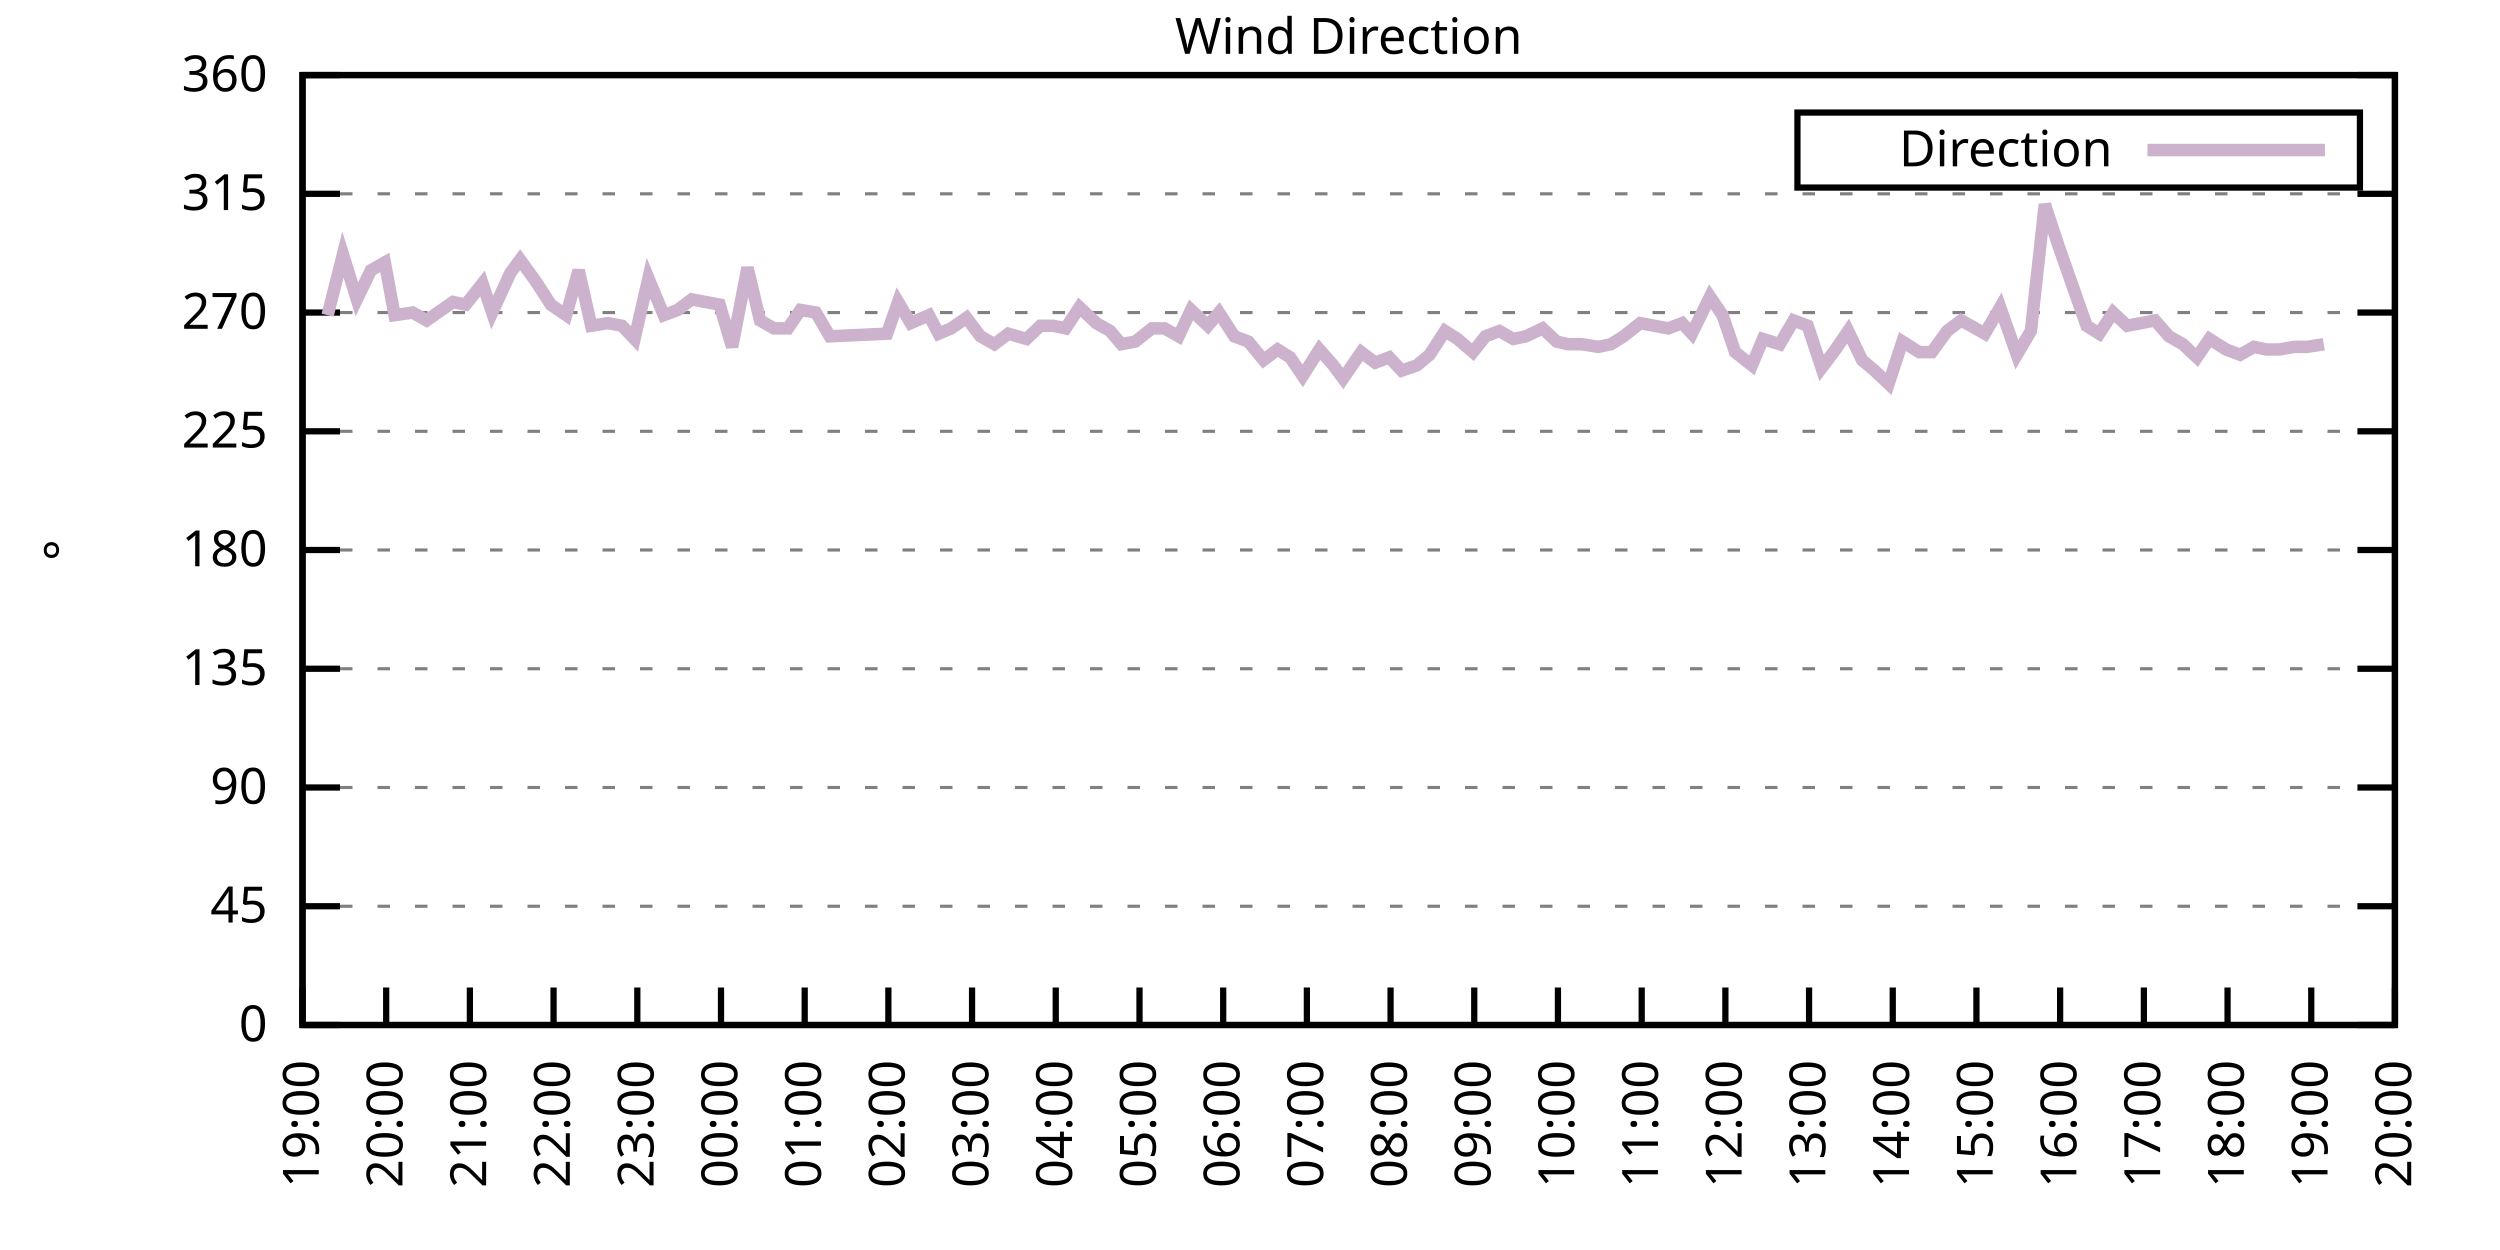
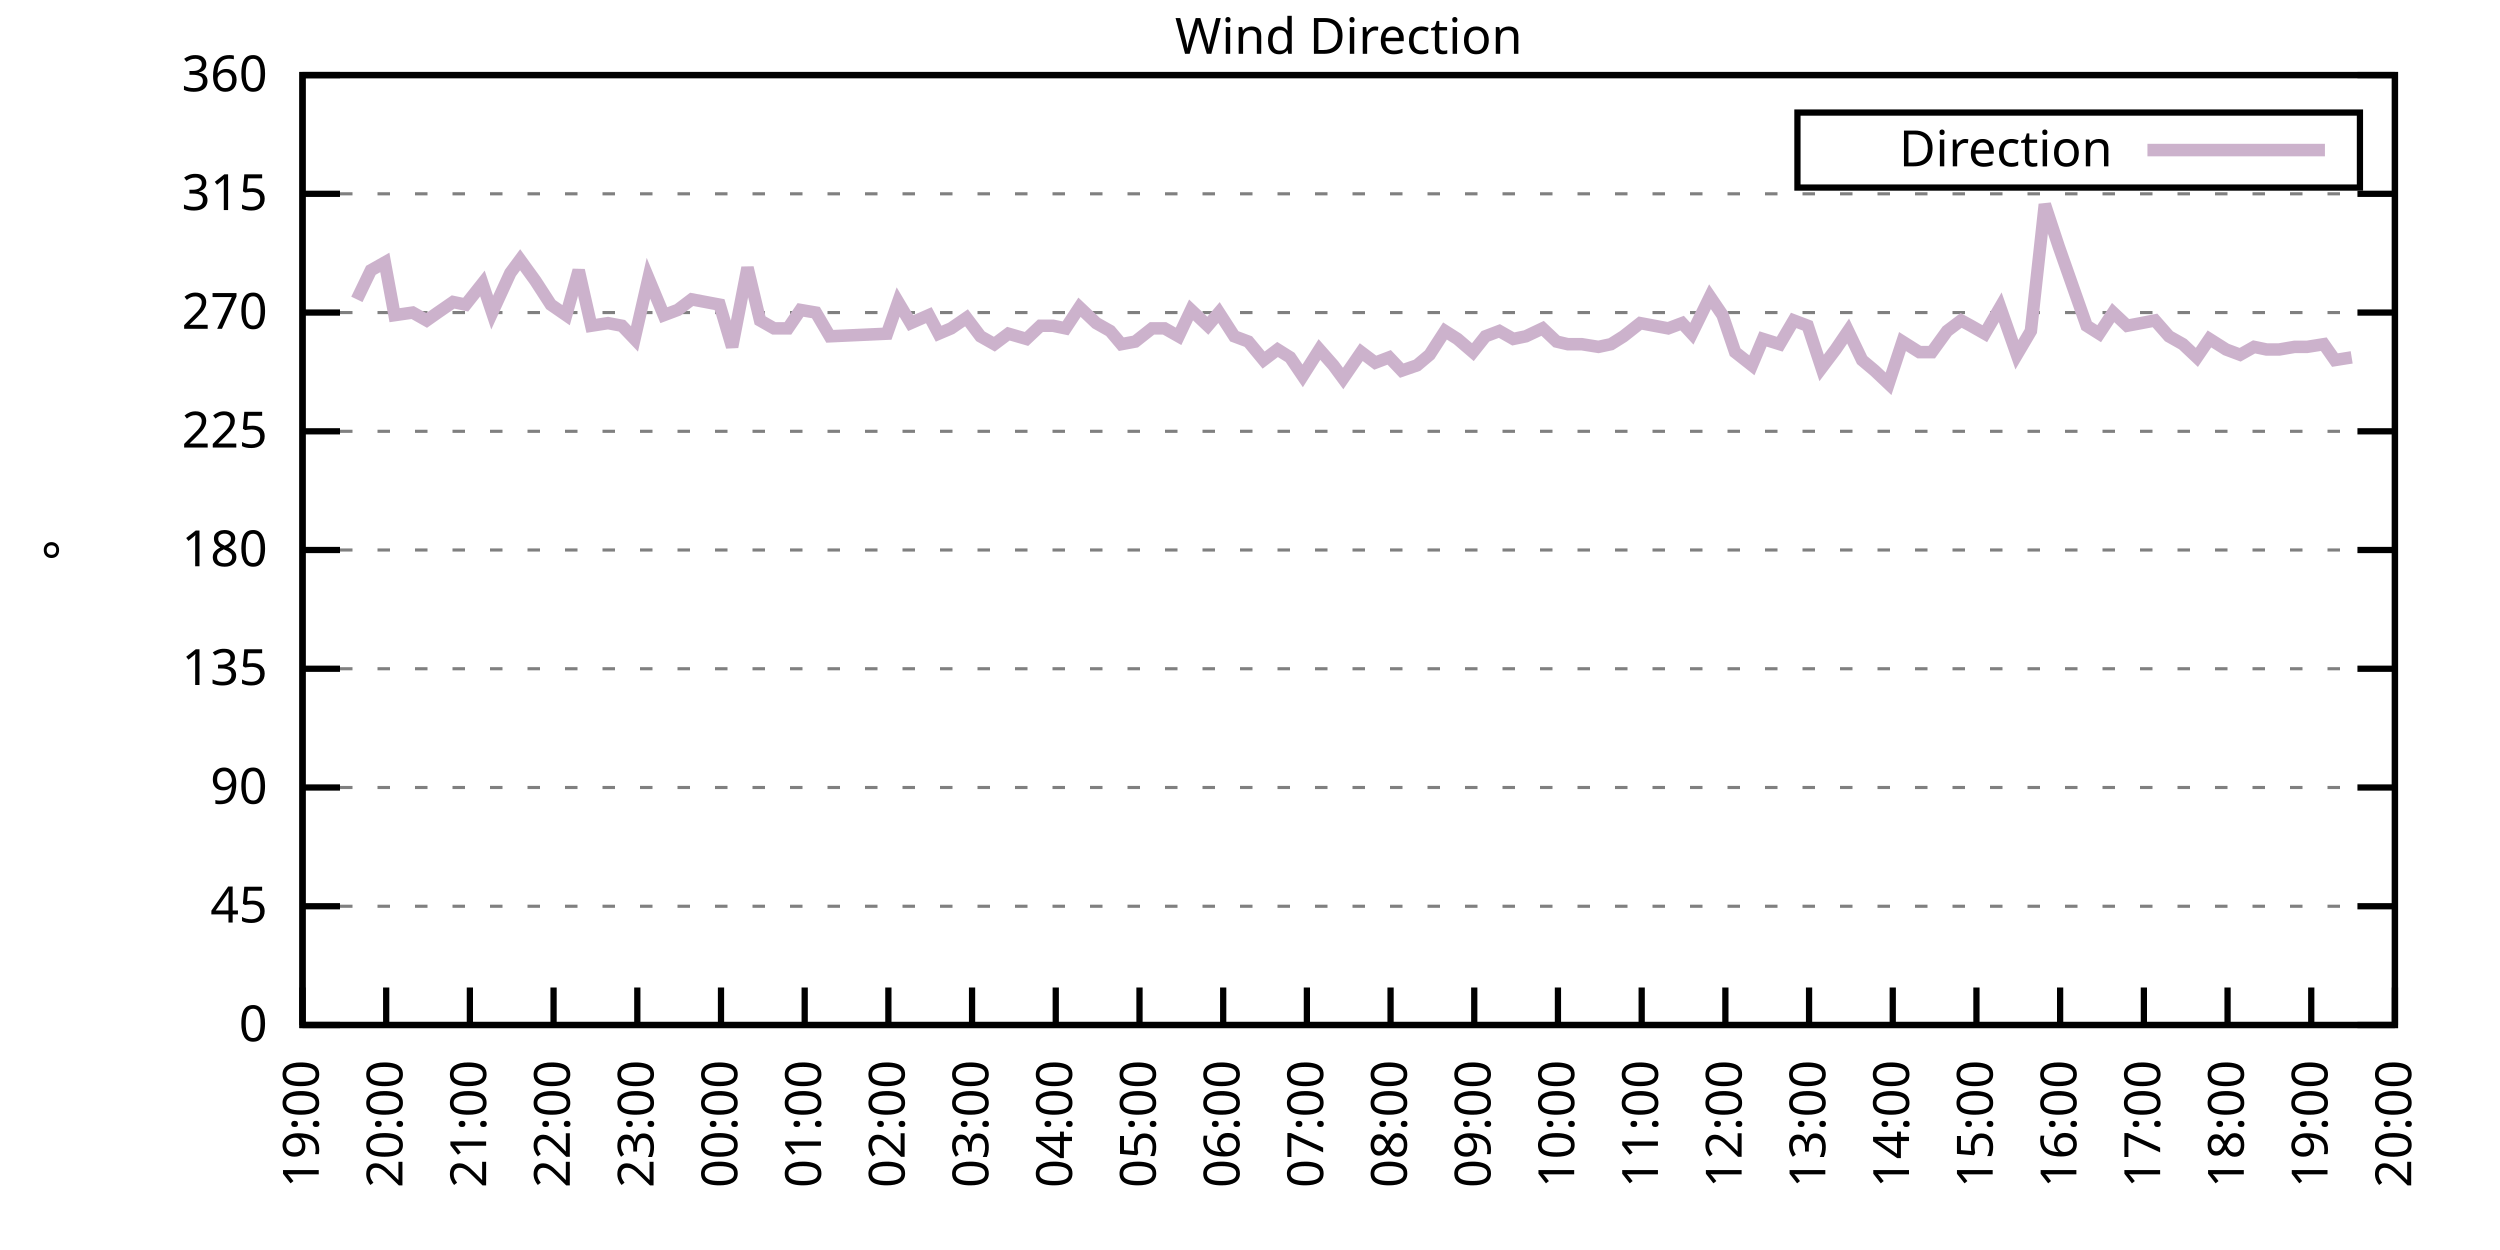
<svg xmlns="http://www.w3.org/2000/svg" xmlns:xlink="http://www.w3.org/1999/xlink" width="400" height="200" viewBox="0 0 400 200">
  <g id="gnuplot_canvas">
    <rect x="0" y="0" width="400" height="200" fill="none" />
    <defs>
      <circle id="gpDot" r="0.5" stroke-width="0.5" stroke="currentColor" />
      <path id="gpPt0" stroke-width="0.333" stroke="currentColor" d="M-1,0 h2 M0,-1 v2" />
      <path id="gpPt1" stroke-width="0.333" stroke="currentColor" d="M-1,-1 L1,1 M1,-1 L-1,1" />
      <path id="gpPt2" stroke-width="0.333" stroke="currentColor" d="M-1,0 L1,0 M0,-1 L0,1 M-1,-1 L1,1 M-1,1 L1,-1" />
      <rect id="gpPt3" stroke-width="0.333" stroke="currentColor" x="-1" y="-1" width="2" height="2" />
      <rect id="gpPt4" stroke-width="0.333" stroke="currentColor" fill="currentColor" x="-1" y="-1" width="2" height="2" />
      <circle id="gpPt5" stroke-width="0.333" stroke="currentColor" cx="0" cy="0" r="1" />
      <use xlink:href="#gpPt5" id="gpPt6" fill="currentColor" stroke="none" />
      <path id="gpPt7" stroke-width="0.333" stroke="currentColor" d="M0,-1.33 L-1.33,0.67 L1.33,0.67 z" />
      <use xlink:href="#gpPt7" id="gpPt8" fill="currentColor" stroke="none" />
      <use xlink:href="#gpPt7" id="gpPt9" stroke="currentColor" transform="rotate(180)" />
      <use xlink:href="#gpPt9" id="gpPt10" fill="currentColor" stroke="none" />
      <use xlink:href="#gpPt3" id="gpPt11" stroke="currentColor" transform="rotate(45)" />
      <use xlink:href="#gpPt11" id="gpPt12" fill="currentColor" stroke="none" />
      <path id="gpPt13" stroke-width="0.333" stroke="currentColor" d="M0,1.330 L1.265,0.411 L0.782,-1.067 L-0.782,-1.076 L-1.265,0.411 z" />
      <use xlink:href="#gpPt13" id="gpPt14" fill="currentColor" stroke="none" />
      <filter id="textbox" filterUnits="objectBoundingBox" x="0" y="0" height="1" width="1">
        <feFlood flood-color="white" flood-opacity="1" result="bgnd" />
        <feComposite in="SourceGraphic" in2="bgnd" operator="atop" />
      </filter>
      <filter id="greybox" filterUnits="objectBoundingBox" x="0" y="0" height="1" width="1">
        <feFlood flood-color="lightgrey" flood-opacity="1" result="grey" />
        <feComposite in="SourceGraphic" in2="grey" operator="atop" />
      </filter>
    </defs>
    <g fill="none" color="white" stroke="currentColor" stroke-width="1.00" stroke-linecap="butt" stroke-linejoin="miter">
</g>
    <g fill="none" color="black" stroke="currentColor" stroke-width="1.00" stroke-linecap="butt" stroke-linejoin="miter">
      <g stroke="none" shape-rendering="crispEdges">
        <polygon fill="rgb(255, 255, 255)" points="48.40,164.00 383.18,164.00 383.18,12.02 48.40,12.02 " />
      </g>
    </g>
    <g fill="none" color="black" stroke="currentColor" stroke-width="1.00" stroke-linecap="butt" stroke-linejoin="miter">
</g>
    <g fill="none" color="black" stroke="black" stroke-width="0.50" stroke-linecap="butt" stroke-linejoin="miter">
</g>
    <g fill="none" color="gray" stroke="currentColor" stroke-width="0.50" stroke-linecap="butt" stroke-linejoin="miter">
      <path stroke="gray" stroke-dasharray="2,4" class="gridline" d="M48.40,164.00 L383.19,164.00  " />
    </g>
    <g fill="none" color="gray" stroke="gray" stroke-width="1.00" stroke-linecap="butt" stroke-linejoin="miter">
</g>
    <g fill="none" color="black" stroke="currentColor" stroke-width="1.00" stroke-linecap="butt" stroke-linejoin="miter">
      <path stroke="black" d="M48.40,164.00 L54.40,164.00 M383.19,164.00 L377.19,164.00  " />
      <g transform="translate(42.80,166.60)" stroke="none" fill="black" font-family="Sans" font-size="8.00" text-anchor="end">
        <text>
          <tspan font-family="Sans"> 0</tspan>
        </text>
      </g>
    </g>
    <g fill="none" color="black" stroke="currentColor" stroke-width="1.00" stroke-linecap="butt" stroke-linejoin="miter">
</g>
    <g fill="none" color="black" stroke="black" stroke-width="0.50" stroke-linecap="butt" stroke-linejoin="miter">
</g>
    <g fill="none" color="gray" stroke="currentColor" stroke-width="0.50" stroke-linecap="butt" stroke-linejoin="miter">
      <path stroke="gray" stroke-dasharray="2,4" class="gridline" d="M48.40,145.00 L383.19,145.00  " />
    </g>
    <g fill="none" color="gray" stroke="gray" stroke-width="1.00" stroke-linecap="butt" stroke-linejoin="miter">
</g>
    <g fill="none" color="black" stroke="currentColor" stroke-width="1.00" stroke-linecap="butt" stroke-linejoin="miter">
      <path stroke="black" d="M48.40,145.00 L54.40,145.00 M383.19,145.00 L377.19,145.00  " />
      <g transform="translate(42.80,147.60)" stroke="none" fill="black" font-family="Sans" font-size="8.00" text-anchor="end">
        <text>
          <tspan font-family="Sans"> 45</tspan>
        </text>
      </g>
    </g>
    <g fill="none" color="black" stroke="currentColor" stroke-width="1.00" stroke-linecap="butt" stroke-linejoin="miter">
</g>
    <g fill="none" color="black" stroke="black" stroke-width="0.50" stroke-linecap="butt" stroke-linejoin="miter">
</g>
    <g fill="none" color="gray" stroke="currentColor" stroke-width="0.50" stroke-linecap="butt" stroke-linejoin="miter">
      <path stroke="gray" stroke-dasharray="2,4" class="gridline" d="M48.40,126.00 L383.19,126.00  " />
    </g>
    <g fill="none" color="gray" stroke="gray" stroke-width="1.00" stroke-linecap="butt" stroke-linejoin="miter">
</g>
    <g fill="none" color="black" stroke="currentColor" stroke-width="1.00" stroke-linecap="butt" stroke-linejoin="miter">
      <path stroke="black" d="M48.40,126.00 L54.40,126.00 M383.19,126.00 L377.19,126.00  " />
      <g transform="translate(42.80,128.60)" stroke="none" fill="black" font-family="Sans" font-size="8.00" text-anchor="end">
        <text>
          <tspan font-family="Sans"> 90</tspan>
        </text>
      </g>
    </g>
    <g fill="none" color="black" stroke="currentColor" stroke-width="1.00" stroke-linecap="butt" stroke-linejoin="miter">
</g>
    <g fill="none" color="black" stroke="black" stroke-width="0.50" stroke-linecap="butt" stroke-linejoin="miter">
</g>
    <g fill="none" color="gray" stroke="currentColor" stroke-width="0.50" stroke-linecap="butt" stroke-linejoin="miter">
      <path stroke="gray" stroke-dasharray="2,4" class="gridline" d="M48.40,107.00 L383.19,107.00  " />
    </g>
    <g fill="none" color="gray" stroke="gray" stroke-width="1.00" stroke-linecap="butt" stroke-linejoin="miter">
</g>
    <g fill="none" color="black" stroke="currentColor" stroke-width="1.00" stroke-linecap="butt" stroke-linejoin="miter">
      <path stroke="black" d="M48.40,107.00 L54.40,107.00 M383.19,107.00 L377.19,107.00  " />
      <g transform="translate(42.80,109.60)" stroke="none" fill="black" font-family="Sans" font-size="8.00" text-anchor="end">
        <text>
          <tspan font-family="Sans"> 135</tspan>
        </text>
      </g>
    </g>
    <g fill="none" color="black" stroke="currentColor" stroke-width="1.00" stroke-linecap="butt" stroke-linejoin="miter">
</g>
    <g fill="none" color="black" stroke="black" stroke-width="0.50" stroke-linecap="butt" stroke-linejoin="miter">
</g>
    <g fill="none" color="gray" stroke="currentColor" stroke-width="0.50" stroke-linecap="butt" stroke-linejoin="miter">
      <path stroke="gray" stroke-dasharray="2,4" class="gridline" d="M48.40,88.00 L383.19,88.00  " />
    </g>
    <g fill="none" color="gray" stroke="gray" stroke-width="1.00" stroke-linecap="butt" stroke-linejoin="miter">
</g>
    <g fill="none" color="black" stroke="currentColor" stroke-width="1.00" stroke-linecap="butt" stroke-linejoin="miter">
      <path stroke="black" d="M48.40,88.00 L54.40,88.00 M383.19,88.00 L377.19,88.00  " />
      <g transform="translate(42.80,90.60)" stroke="none" fill="black" font-family="Sans" font-size="8.00" text-anchor="end">
        <text>
          <tspan font-family="Sans"> 180</tspan>
        </text>
      </g>
    </g>
    <g fill="none" color="black" stroke="currentColor" stroke-width="1.00" stroke-linecap="butt" stroke-linejoin="miter">
</g>
    <g fill="none" color="black" stroke="black" stroke-width="0.50" stroke-linecap="butt" stroke-linejoin="miter">
</g>
    <g fill="none" color="gray" stroke="currentColor" stroke-width="0.50" stroke-linecap="butt" stroke-linejoin="miter">
      <path stroke="gray" stroke-dasharray="2,4" class="gridline" d="M48.40,69.01 L383.19,69.01  " />
    </g>
    <g fill="none" color="gray" stroke="gray" stroke-width="1.00" stroke-linecap="butt" stroke-linejoin="miter">
</g>
    <g fill="none" color="black" stroke="currentColor" stroke-width="1.00" stroke-linecap="butt" stroke-linejoin="miter">
      <path stroke="black" d="M48.40,69.01 L54.40,69.01 M383.19,69.01 L377.19,69.01  " />
      <g transform="translate(42.80,71.61)" stroke="none" fill="black" font-family="Sans" font-size="8.00" text-anchor="end">
        <text>
          <tspan font-family="Sans"> 225</tspan>
        </text>
      </g>
    </g>
    <g fill="none" color="black" stroke="currentColor" stroke-width="1.00" stroke-linecap="butt" stroke-linejoin="miter">
</g>
    <g fill="none" color="black" stroke="black" stroke-width="0.50" stroke-linecap="butt" stroke-linejoin="miter">
</g>
    <g fill="none" color="gray" stroke="currentColor" stroke-width="0.50" stroke-linecap="butt" stroke-linejoin="miter">
      <path stroke="gray" stroke-dasharray="2,4" class="gridline" d="M48.40,50.01 L383.19,50.01  " />
    </g>
    <g fill="none" color="gray" stroke="gray" stroke-width="1.00" stroke-linecap="butt" stroke-linejoin="miter">
</g>
    <g fill="none" color="black" stroke="currentColor" stroke-width="1.00" stroke-linecap="butt" stroke-linejoin="miter">
      <path stroke="black" d="M48.40,50.01 L54.40,50.01 M383.19,50.01 L377.19,50.01  " />
      <g transform="translate(42.80,52.61)" stroke="none" fill="black" font-family="Sans" font-size="8.00" text-anchor="end">
        <text>
          <tspan font-family="Sans"> 270</tspan>
        </text>
      </g>
    </g>
    <g fill="none" color="black" stroke="currentColor" stroke-width="1.00" stroke-linecap="butt" stroke-linejoin="miter">
</g>
    <g fill="none" color="black" stroke="black" stroke-width="0.50" stroke-linecap="butt" stroke-linejoin="miter">
</g>
    <g fill="none" color="gray" stroke="currentColor" stroke-width="0.50" stroke-linecap="butt" stroke-linejoin="miter">
      <path stroke="gray" stroke-dasharray="2,4" class="gridline" d="M48.40,31.01 L383.19,31.01  " />
    </g>
    <g fill="none" color="gray" stroke="gray" stroke-width="1.00" stroke-linecap="butt" stroke-linejoin="miter">
</g>
    <g fill="none" color="black" stroke="currentColor" stroke-width="1.00" stroke-linecap="butt" stroke-linejoin="miter">
      <path stroke="black" d="M48.40,31.01 L54.40,31.01 M383.19,31.01 L377.19,31.01  " />
      <g transform="translate(42.80,33.61)" stroke="none" fill="black" font-family="Sans" font-size="8.00" text-anchor="end">
        <text>
          <tspan font-family="Sans"> 315</tspan>
        </text>
      </g>
    </g>
    <g fill="none" color="black" stroke="currentColor" stroke-width="1.00" stroke-linecap="butt" stroke-linejoin="miter">
</g>
    <g fill="none" color="black" stroke="black" stroke-width="0.50" stroke-linecap="butt" stroke-linejoin="miter">
</g>
    <g fill="none" color="gray" stroke="currentColor" stroke-width="0.50" stroke-linecap="butt" stroke-linejoin="miter">
      <path stroke="gray" stroke-dasharray="2,4" class="gridline" d="M48.40,12.01 L383.19,12.01  " />
    </g>
    <g fill="none" color="gray" stroke="gray" stroke-width="1.00" stroke-linecap="butt" stroke-linejoin="miter">
</g>
    <g fill="none" color="black" stroke="currentColor" stroke-width="1.00" stroke-linecap="butt" stroke-linejoin="miter">
      <path stroke="black" d="M48.40,12.01 L54.40,12.01 M383.19,12.01 L377.19,12.01  " />
      <g transform="translate(42.80,14.61)" stroke="none" fill="black" font-family="Sans" font-size="8.00" text-anchor="end">
        <text>
          <tspan font-family="Sans"> 360</tspan>
        </text>
      </g>
    </g>
    <g fill="none" color="black" stroke="currentColor" stroke-width="1.00" stroke-linecap="butt" stroke-linejoin="miter">
      <path stroke="black" d="M48.40,164.00 L48.40,158.00  " />
      <g transform="translate(51.00,169.60) rotate(270.00)" stroke="none" fill="black" font-family="Sans" font-size="8.00" text-anchor="end">
        <text>
          <tspan font-family="Sans">19:00</tspan>
        </text>
      </g>
    </g>
    <g fill="none" color="black" stroke="currentColor" stroke-width="1.00" stroke-linecap="butt" stroke-linejoin="miter">
      <path stroke="black" d="M61.79,164.00 L61.79,158.00  " />
      <g transform="translate(64.39,169.60) rotate(270.00)" stroke="none" fill="black" font-family="Sans" font-size="8.00" text-anchor="end">
        <text>
          <tspan font-family="Sans">20:00</tspan>
        </text>
      </g>
    </g>
    <g fill="none" color="black" stroke="currentColor" stroke-width="1.00" stroke-linecap="butt" stroke-linejoin="miter">
      <path stroke="black" d="M75.18,164.00 L75.18,158.00  " />
      <g transform="translate(77.78,169.60) rotate(270.00)" stroke="none" fill="black" font-family="Sans" font-size="8.00" text-anchor="end">
        <text>
          <tspan font-family="Sans">21:00</tspan>
        </text>
      </g>
    </g>
    <g fill="none" color="black" stroke="currentColor" stroke-width="1.00" stroke-linecap="butt" stroke-linejoin="miter">
      <path stroke="black" d="M88.57,164.00 L88.57,158.00  " />
      <g transform="translate(91.17,169.60) rotate(270.00)" stroke="none" fill="black" font-family="Sans" font-size="8.00" text-anchor="end">
        <text>
          <tspan font-family="Sans">22:00</tspan>
        </text>
      </g>
    </g>
    <g fill="none" color="black" stroke="currentColor" stroke-width="1.00" stroke-linecap="butt" stroke-linejoin="miter">
      <path stroke="black" d="M101.97,164.00 L101.97,158.00  " />
      <g transform="translate(104.57,169.60) rotate(270.00)" stroke="none" fill="black" font-family="Sans" font-size="8.00" text-anchor="end">
        <text>
          <tspan font-family="Sans">23:00</tspan>
        </text>
      </g>
    </g>
    <g fill="none" color="black" stroke="currentColor" stroke-width="1.00" stroke-linecap="butt" stroke-linejoin="miter">
      <path stroke="black" d="M115.36,164.00 L115.36,158.00  " />
      <g transform="translate(117.96,169.60) rotate(270.00)" stroke="none" fill="black" font-family="Sans" font-size="8.00" text-anchor="end">
        <text>
          <tspan font-family="Sans">00:00</tspan>
        </text>
      </g>
    </g>
    <g fill="none" color="black" stroke="currentColor" stroke-width="1.00" stroke-linecap="butt" stroke-linejoin="miter">
      <path stroke="black" d="M128.75,164.00 L128.75,158.00  " />
      <g transform="translate(131.35,169.60) rotate(270.00)" stroke="none" fill="black" font-family="Sans" font-size="8.00" text-anchor="end">
        <text>
          <tspan font-family="Sans">01:00</tspan>
        </text>
      </g>
    </g>
    <g fill="none" color="black" stroke="currentColor" stroke-width="1.00" stroke-linecap="butt" stroke-linejoin="miter">
      <path stroke="black" d="M142.14,164.00 L142.14,158.00  " />
      <g transform="translate(144.74,169.60) rotate(270.00)" stroke="none" fill="black" font-family="Sans" font-size="8.00" text-anchor="end">
        <text>
          <tspan font-family="Sans">02:00</tspan>
        </text>
      </g>
    </g>
    <g fill="none" color="black" stroke="currentColor" stroke-width="1.00" stroke-linecap="butt" stroke-linejoin="miter">
      <path stroke="black" d="M155.53,164.00 L155.53,158.00  " />
      <g transform="translate(158.13,169.60) rotate(270.00)" stroke="none" fill="black" font-family="Sans" font-size="8.00" text-anchor="end">
        <text>
          <tspan font-family="Sans">03:00</tspan>
        </text>
      </g>
    </g>
    <g fill="none" color="black" stroke="currentColor" stroke-width="1.00" stroke-linecap="butt" stroke-linejoin="miter">
      <path stroke="black" d="M168.92,164.00 L168.92,158.00  " />
      <g transform="translate(171.52,169.60) rotate(270.00)" stroke="none" fill="black" font-family="Sans" font-size="8.00" text-anchor="end">
        <text>
          <tspan font-family="Sans">04:00</tspan>
        </text>
      </g>
    </g>
    <g fill="none" color="black" stroke="currentColor" stroke-width="1.00" stroke-linecap="butt" stroke-linejoin="miter">
      <path stroke="black" d="M182.32,164.00 L182.32,158.00  " />
      <g transform="translate(184.92,169.60) rotate(270.00)" stroke="none" fill="black" font-family="Sans" font-size="8.00" text-anchor="end">
        <text>
          <tspan font-family="Sans">05:00</tspan>
        </text>
      </g>
    </g>
    <g fill="none" color="black" stroke="currentColor" stroke-width="1.00" stroke-linecap="butt" stroke-linejoin="miter">
      <path stroke="black" d="M195.71,164.00 L195.71,158.00  " />
      <g transform="translate(198.31,169.60) rotate(270.00)" stroke="none" fill="black" font-family="Sans" font-size="8.00" text-anchor="end">
        <text>
          <tspan font-family="Sans">06:00</tspan>
        </text>
      </g>
    </g>
    <g fill="none" color="black" stroke="currentColor" stroke-width="1.00" stroke-linecap="butt" stroke-linejoin="miter">
      <path stroke="black" d="M209.10,164.00 L209.10,158.00  " />
      <g transform="translate(211.70,169.60) rotate(270.00)" stroke="none" fill="black" font-family="Sans" font-size="8.00" text-anchor="end">
        <text>
          <tspan font-family="Sans">07:00</tspan>
        </text>
      </g>
    </g>
    <g fill="none" color="black" stroke="currentColor" stroke-width="1.00" stroke-linecap="butt" stroke-linejoin="miter">
      <path stroke="black" d="M222.49,164.00 L222.49,158.00  " />
      <g transform="translate(225.09,169.60) rotate(270.00)" stroke="none" fill="black" font-family="Sans" font-size="8.00" text-anchor="end">
        <text>
          <tspan font-family="Sans">08:00</tspan>
        </text>
      </g>
    </g>
    <g fill="none" color="black" stroke="currentColor" stroke-width="1.00" stroke-linecap="butt" stroke-linejoin="miter">
      <path stroke="black" d="M235.88,164.00 L235.88,158.00  " />
      <g transform="translate(238.48,169.60) rotate(270.00)" stroke="none" fill="black" font-family="Sans" font-size="8.00" text-anchor="end">
        <text>
          <tspan font-family="Sans">09:00</tspan>
        </text>
      </g>
    </g>
    <g fill="none" color="black" stroke="currentColor" stroke-width="1.00" stroke-linecap="butt" stroke-linejoin="miter">
      <path stroke="black" d="M249.27,164.00 L249.27,158.00  " />
      <g transform="translate(251.87,169.60) rotate(270.00)" stroke="none" fill="black" font-family="Sans" font-size="8.00" text-anchor="end">
        <text>
          <tspan font-family="Sans">10:00</tspan>
        </text>
      </g>
    </g>
    <g fill="none" color="black" stroke="currentColor" stroke-width="1.00" stroke-linecap="butt" stroke-linejoin="miter">
      <path stroke="black" d="M262.67,164.00 L262.67,158.00  " />
      <g transform="translate(265.27,169.60) rotate(270.00)" stroke="none" fill="black" font-family="Sans" font-size="8.00" text-anchor="end">
        <text>
          <tspan font-family="Sans">11:00</tspan>
        </text>
      </g>
    </g>
    <g fill="none" color="black" stroke="currentColor" stroke-width="1.00" stroke-linecap="butt" stroke-linejoin="miter">
      <path stroke="black" d="M276.06,164.00 L276.06,158.00  " />
      <g transform="translate(278.66,169.60) rotate(270.00)" stroke="none" fill="black" font-family="Sans" font-size="8.00" text-anchor="end">
        <text>
          <tspan font-family="Sans">12:00</tspan>
        </text>
      </g>
    </g>
    <g fill="none" color="black" stroke="currentColor" stroke-width="1.00" stroke-linecap="butt" stroke-linejoin="miter">
      <path stroke="black" d="M289.45,164.00 L289.45,158.00  " />
      <g transform="translate(292.05,169.60) rotate(270.00)" stroke="none" fill="black" font-family="Sans" font-size="8.00" text-anchor="end">
        <text>
          <tspan font-family="Sans">13:00</tspan>
        </text>
      </g>
    </g>
    <g fill="none" color="black" stroke="currentColor" stroke-width="1.00" stroke-linecap="butt" stroke-linejoin="miter">
      <path stroke="black" d="M302.84,164.00 L302.84,158.00  " />
      <g transform="translate(305.44,169.60) rotate(270.00)" stroke="none" fill="black" font-family="Sans" font-size="8.00" text-anchor="end">
        <text>
          <tspan font-family="Sans">14:00</tspan>
        </text>
      </g>
    </g>
    <g fill="none" color="black" stroke="currentColor" stroke-width="1.00" stroke-linecap="butt" stroke-linejoin="miter">
      <path stroke="black" d="M316.23,164.00 L316.23,158.00  " />
      <g transform="translate(318.83,169.60) rotate(270.00)" stroke="none" fill="black" font-family="Sans" font-size="8.00" text-anchor="end">
        <text>
          <tspan font-family="Sans">15:00</tspan>
        </text>
      </g>
    </g>
    <g fill="none" color="black" stroke="currentColor" stroke-width="1.00" stroke-linecap="butt" stroke-linejoin="miter">
      <path stroke="black" d="M329.62,164.00 L329.62,158.00  " />
      <g transform="translate(332.22,169.60) rotate(270.00)" stroke="none" fill="black" font-family="Sans" font-size="8.00" text-anchor="end">
        <text>
          <tspan font-family="Sans">16:00</tspan>
        </text>
      </g>
    </g>
    <g fill="none" color="black" stroke="currentColor" stroke-width="1.00" stroke-linecap="butt" stroke-linejoin="miter">
      <path stroke="black" d="M343.02,164.00 L343.02,158.00  " />
      <g transform="translate(345.62,169.60) rotate(270.00)" stroke="none" fill="black" font-family="Sans" font-size="8.00" text-anchor="end">
        <text>
          <tspan font-family="Sans">17:00</tspan>
        </text>
      </g>
    </g>
    <g fill="none" color="black" stroke="currentColor" stroke-width="1.00" stroke-linecap="butt" stroke-linejoin="miter">
      <path stroke="black" d="M356.41,164.00 L356.41,158.00  " />
      <g transform="translate(359.01,169.60) rotate(270.00)" stroke="none" fill="black" font-family="Sans" font-size="8.00" text-anchor="end">
        <text>
          <tspan font-family="Sans">18:00</tspan>
        </text>
      </g>
    </g>
    <g fill="none" color="black" stroke="currentColor" stroke-width="1.00" stroke-linecap="butt" stroke-linejoin="miter">
      <path stroke="black" d="M369.80,164.00 L369.80,158.00  " />
      <g transform="translate(372.40,169.60) rotate(270.00)" stroke="none" fill="black" font-family="Sans" font-size="8.00" text-anchor="end">
        <text>
          <tspan font-family="Sans">19:00</tspan>
        </text>
      </g>
    </g>
    <g fill="none" color="black" stroke="currentColor" stroke-width="1.00" stroke-linecap="butt" stroke-linejoin="miter">
      <path stroke="black" d="M383.19,164.00 L383.19,158.00  " />
      <g transform="translate(385.79,169.60) rotate(270.00)" stroke="none" fill="black" font-family="Sans" font-size="8.00" text-anchor="end">
        <text>
          <tspan font-family="Sans">20:00</tspan>
        </text>
      </g>
    </g>
    <g fill="none" color="black" stroke="currentColor" stroke-width="1.00" stroke-linecap="butt" stroke-linejoin="miter">
</g>
    <g fill="none" color="black" stroke="currentColor" stroke-width="1.00" stroke-linecap="butt" stroke-linejoin="miter">
      <path stroke="black" d="M48.40,12.01 L48.40,164.00 L383.19,164.00 L383.19,12.01 L48.40,12.01 Z  " />
    </g>
    <g fill="none" color="black" stroke="currentColor" stroke-width="1.00" stroke-linecap="butt" stroke-linejoin="miter">
</g>
    <g fill="none" color="black" stroke="currentColor" stroke-width="1.00" stroke-linecap="butt" stroke-linejoin="miter">
      <path stroke="black" d="M287.59,30.01 L287.59,18.01 L377.59,18.01 L377.59,30.01 L287.59,30.01 Z  " />
    </g>
    <g id="Wind_direction_plot_1">
      <g fill="none" color="white" stroke="black" stroke-width="2.00" stroke-linecap="butt" stroke-linejoin="miter">
</g>
      <g fill="none" color="black" stroke="currentColor" stroke-width="2.00" stroke-linecap="butt" stroke-linejoin="miter">
        <g transform="translate(337.99,26.61)" stroke="none" fill="black" font-family="Sans" font-size="8.00" text-anchor="end">
          <text>
            <tspan font-family="Sans">Direction</tspan>
          </text>
        </g>
      </g>
      <g fill="none" color="black" stroke="currentColor" stroke-width="2.00" stroke-linecap="butt" stroke-linejoin="miter">
-         <path stroke="rgb(204, 178, 204)" d="M343.59,24.01 L371.99,24.01 M52.42,50.43 L54.87,40.72 L57.10,47.90 L59.34,43.25 L61.57,41.99 L63.13,50.43   L66.03,50.01 L68.26,51.27 L70.05,50.01 L72.50,48.32 L74.51,48.74 L77.19,45.36 L78.75,50.01 L81.66,43.67   L83.22,41.56 L85.67,44.94 L88.13,48.74 L90.58,50.43 L92.59,43.25 L94.60,52.12 L97.28,51.70 L99.51,52.12   L101.52,54.23 L103.75,44.52 L106.21,50.43 L108.44,49.59 L110.67,47.90 L112.90,48.32 L115.13,48.74 L117.14,55.50   L119.60,42.83 L121.61,51.27 L123.84,52.54 L126.07,52.54 L128.08,49.59 L130.54,50.01 L132.77,53.81 L141.92,53.39   L143.70,48.32 L145.71,51.70 L148.61,50.43 L150.18,53.39 L152.18,52.54 L154.64,50.85 L156.87,53.81 L159.10,55.07   L161.34,53.39 L164.24,54.23 L166.47,52.12 L168.48,52.12 L170.49,52.54 L172.72,49.16 L175.40,51.70 L177.63,52.96   L179.41,55.07 L181.65,54.65 L184.32,52.54 L186.33,52.54 L188.57,53.81 L190.57,49.59 L193.25,52.12 L195.04,50.01   L197.49,53.81 L199.73,54.65 L202.18,57.61 L204.41,55.92 L206.42,57.18 L208.43,60.14 L211.11,55.92 L213.34,58.45   L214.90,60.56 L217.80,56.34 L220.04,58.03 L222.27,57.18 L224.28,59.30 L226.73,58.45 L228.74,56.76 L231.20,52.96   L233.20,54.23 L235.66,56.34 L237.67,53.81 L239.90,52.96 L242.13,54.23 L244.14,53.81 L246.82,52.54 L249.05,54.65   L250.84,55.07 L253.07,55.07 L255.75,55.50 L257.76,55.07 L259.76,53.81 L262.44,51.70 L264.67,52.12 L266.91,52.54   L269.14,51.70 L270.70,53.39 L273.60,47.47 L275.61,50.43 L277.62,56.34 L280.30,58.45 L282.08,54.23 L284.76,55.07   L286.99,51.27 L289.23,52.12 L291.46,58.87 L293.69,55.92 L295.70,52.96 L297.93,57.61 L299.94,59.30 L302.17,61.41   L304.40,54.65 L307.08,56.34 L309.09,56.34 L311.54,52.96 L313.78,51.27 L315.34,52.12 L317.57,53.39 L320.03,49.16   L322.70,56.76 L324.94,52.96 L327.17,32.70 L329.40,39.45 L331.63,45.79 L333.86,52.12 L335.87,53.39 L338.10,50.01   L340.34,52.12 L342.57,51.70 L344.80,51.27 L347.03,53.81 L349.26,55.07 L351.50,57.18 L353.51,54.23 L356.18,55.92   L358.42,56.76 L360.65,55.50 L362.66,55.92 L364.66,55.92 L367.12,55.50 L369.13,55.50 L371.81,55.07  " />
+         <path stroke="rgb(204, 178, 204)" d="M343.59,24.01 L371.99,24.01 M57.10,47.90 L59.34,43.25 L61.57,41.99 L63.13,50.43 L66.03,50.01 L68.26,51.27   L70.05,50.01 L72.50,48.32 L74.51,48.74 L77.19,45.36 L78.75,50.01 L81.66,43.67 L83.22,41.56 L85.67,44.94   L88.13,48.74 L90.58,50.43 L92.59,43.25 L94.60,52.12 L97.28,51.70 L99.51,52.12 L101.52,54.23 L103.75,44.52   L106.21,50.43 L108.44,49.59 L110.67,47.90 L112.90,48.32 L115.13,48.74 L117.14,55.50 L119.60,42.83 L121.61,51.27   L123.84,52.54 L126.07,52.54 L128.08,49.59 L130.54,50.01 L132.77,53.81 L141.92,53.39 L143.70,48.32 L145.71,51.70   L148.61,50.43 L150.18,53.39 L152.18,52.54 L154.64,50.85 L156.87,53.81 L159.10,55.07 L161.34,53.39 L164.24,54.23   L166.47,52.12 L168.48,52.12 L170.49,52.54 L172.72,49.16 L175.40,51.70 L177.63,52.96 L179.41,55.07 L181.65,54.65   L184.32,52.54 L186.33,52.54 L188.57,53.81 L190.57,49.59 L193.25,52.12 L195.04,50.01 L197.49,53.81 L199.73,54.65   L202.18,57.61 L204.41,55.92 L206.42,57.18 L208.43,60.14 L211.11,55.92 L213.34,58.45 L214.90,60.56 L217.80,56.34   L220.04,58.03 L222.27,57.18 L224.28,59.30 L226.73,58.45 L228.74,56.76 L231.20,52.96 L233.20,54.23 L235.66,56.34   L237.67,53.81 L239.90,52.96 L242.13,54.23 L244.14,53.81 L246.82,52.54 L249.05,54.65 L250.84,55.07 L253.07,55.07   L255.75,55.50 L257.76,55.07 L259.76,53.81 L262.44,51.70 L264.67,52.12 L266.91,52.54 L269.14,51.70 L270.70,53.39   L273.60,47.47 L275.61,50.43 L277.62,56.34 L280.30,58.45 L282.08,54.23 L284.76,55.07 L286.99,51.27 L289.23,52.12   L291.46,58.87 L293.69,55.92 L295.70,52.96 L297.93,57.61 L299.94,59.30 L302.17,61.41 L304.40,54.65 L307.08,56.34   L309.09,56.34 L311.54,52.96 L313.78,51.27 L315.34,52.12 L317.57,53.39 L320.03,49.16 L322.70,56.76 L324.94,52.96   L327.17,32.70 L329.40,39.45 L331.63,45.79 L333.86,52.12 L335.87,53.39 L338.10,50.01 L340.34,52.12 L342.57,51.70   L344.80,51.27 L347.03,53.81 L349.26,55.07 L351.50,57.18 L353.51,54.23 L356.18,55.92 L358.42,56.76 L360.65,55.50   L362.66,55.92 L364.66,55.92 L367.12,55.50 L369.13,55.50 L371.81,55.07 L373.59,57.61 L376.27,57.18  " />
      </g>
    </g>
    <g fill="none" color="black" stroke="currentColor" stroke-width="2.00" stroke-linecap="butt" stroke-linejoin="miter">
</g>
    <g fill="none" color="black" stroke="black" stroke-width="1.00" stroke-linecap="butt" stroke-linejoin="miter">
</g>
    <g fill="none" color="black" stroke="currentColor" stroke-width="1.00" stroke-linecap="butt" stroke-linejoin="miter">
      <path stroke="black" d="M48.40,12.01 L48.40,164.00 L383.19,164.00 L383.19,12.01 L48.40,12.01 Z  " />
      <g transform="translate(12.80,88.01) rotate(270.00)" stroke="none" fill="black" font-family="Sans" font-size="8.00" text-anchor="middle">
        <text>
          <tspan font-family="Sans">°</tspan>
        </text>
      </g>
    </g>
    <g fill="none" color="black" stroke="currentColor" stroke-width="1.00" stroke-linecap="butt" stroke-linejoin="miter">
</g>
    <g fill="none" color="black" stroke="currentColor" stroke-width="1.00" stroke-linecap="butt" stroke-linejoin="miter">
      <g transform="translate(215.79,8.61)" stroke="none" fill="black" font-family="Sans" font-size="8.00" text-anchor="middle">
        <text>
          <tspan font-family="Sans">Wind Direction</tspan>
        </text>
      </g>
    </g>
    <g fill="none" color="black" stroke="currentColor" stroke-width="1.00" stroke-linecap="butt" stroke-linejoin="miter">
</g>
  </g>
</svg>
